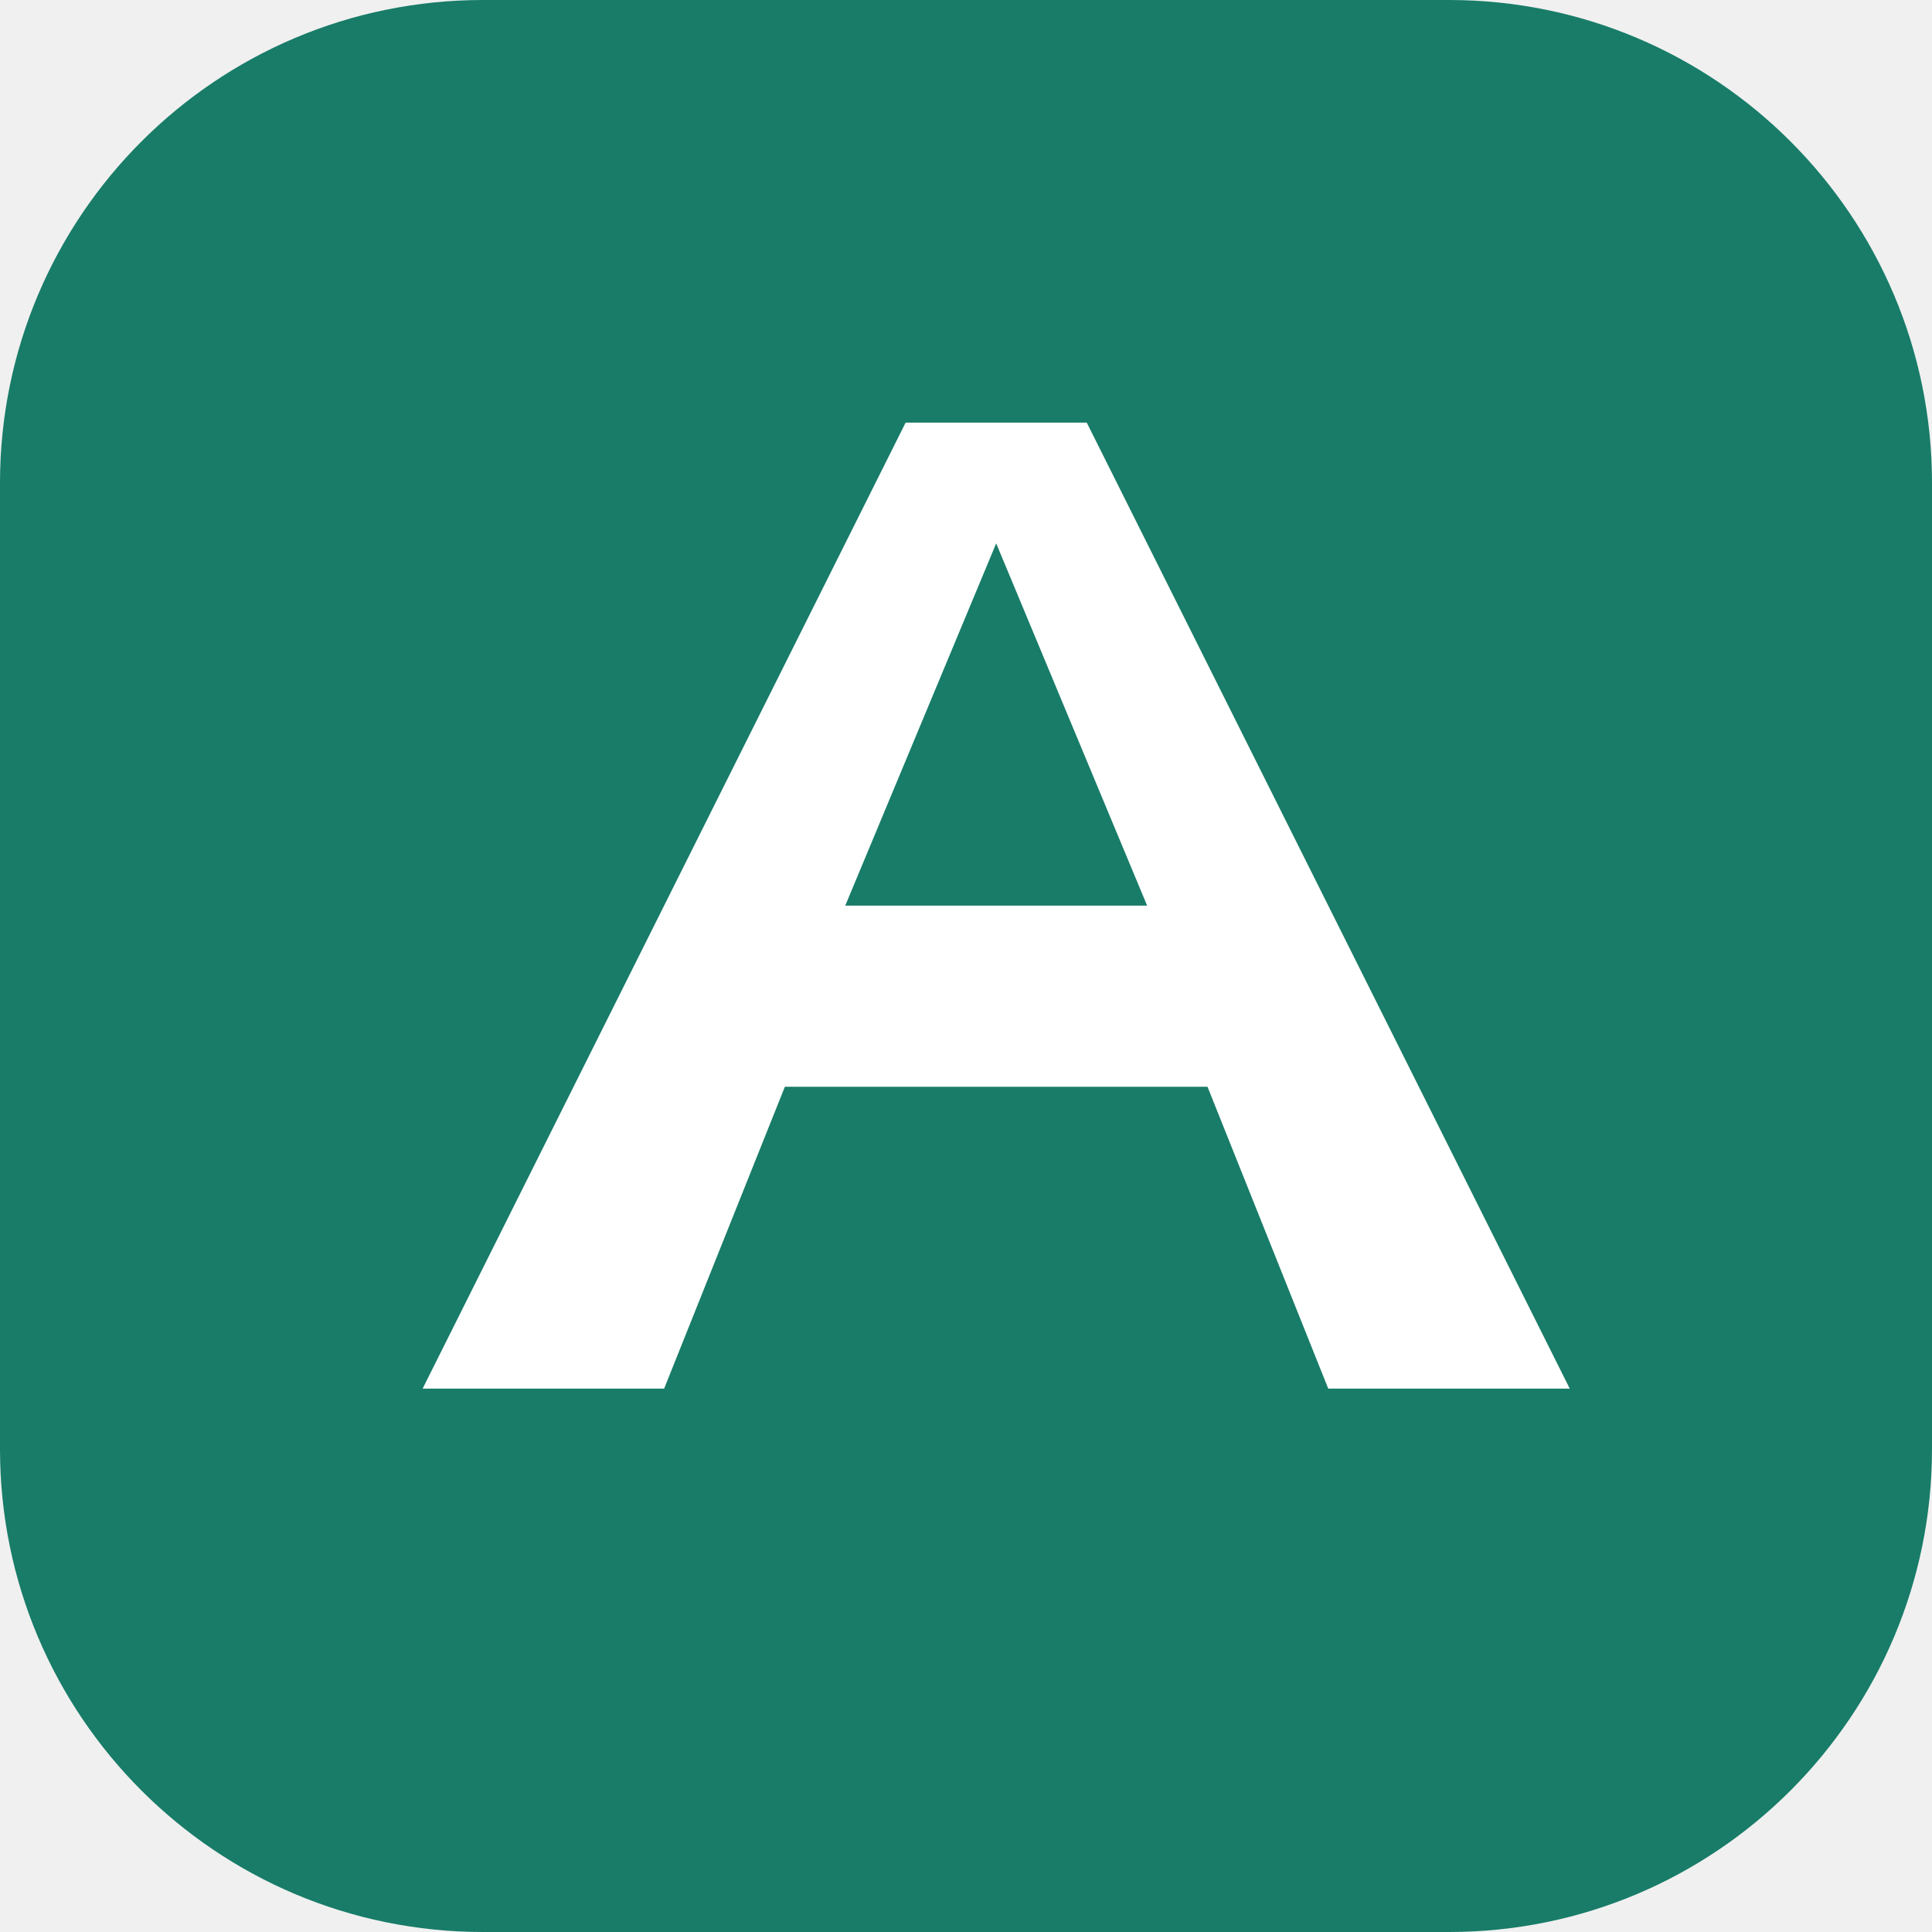
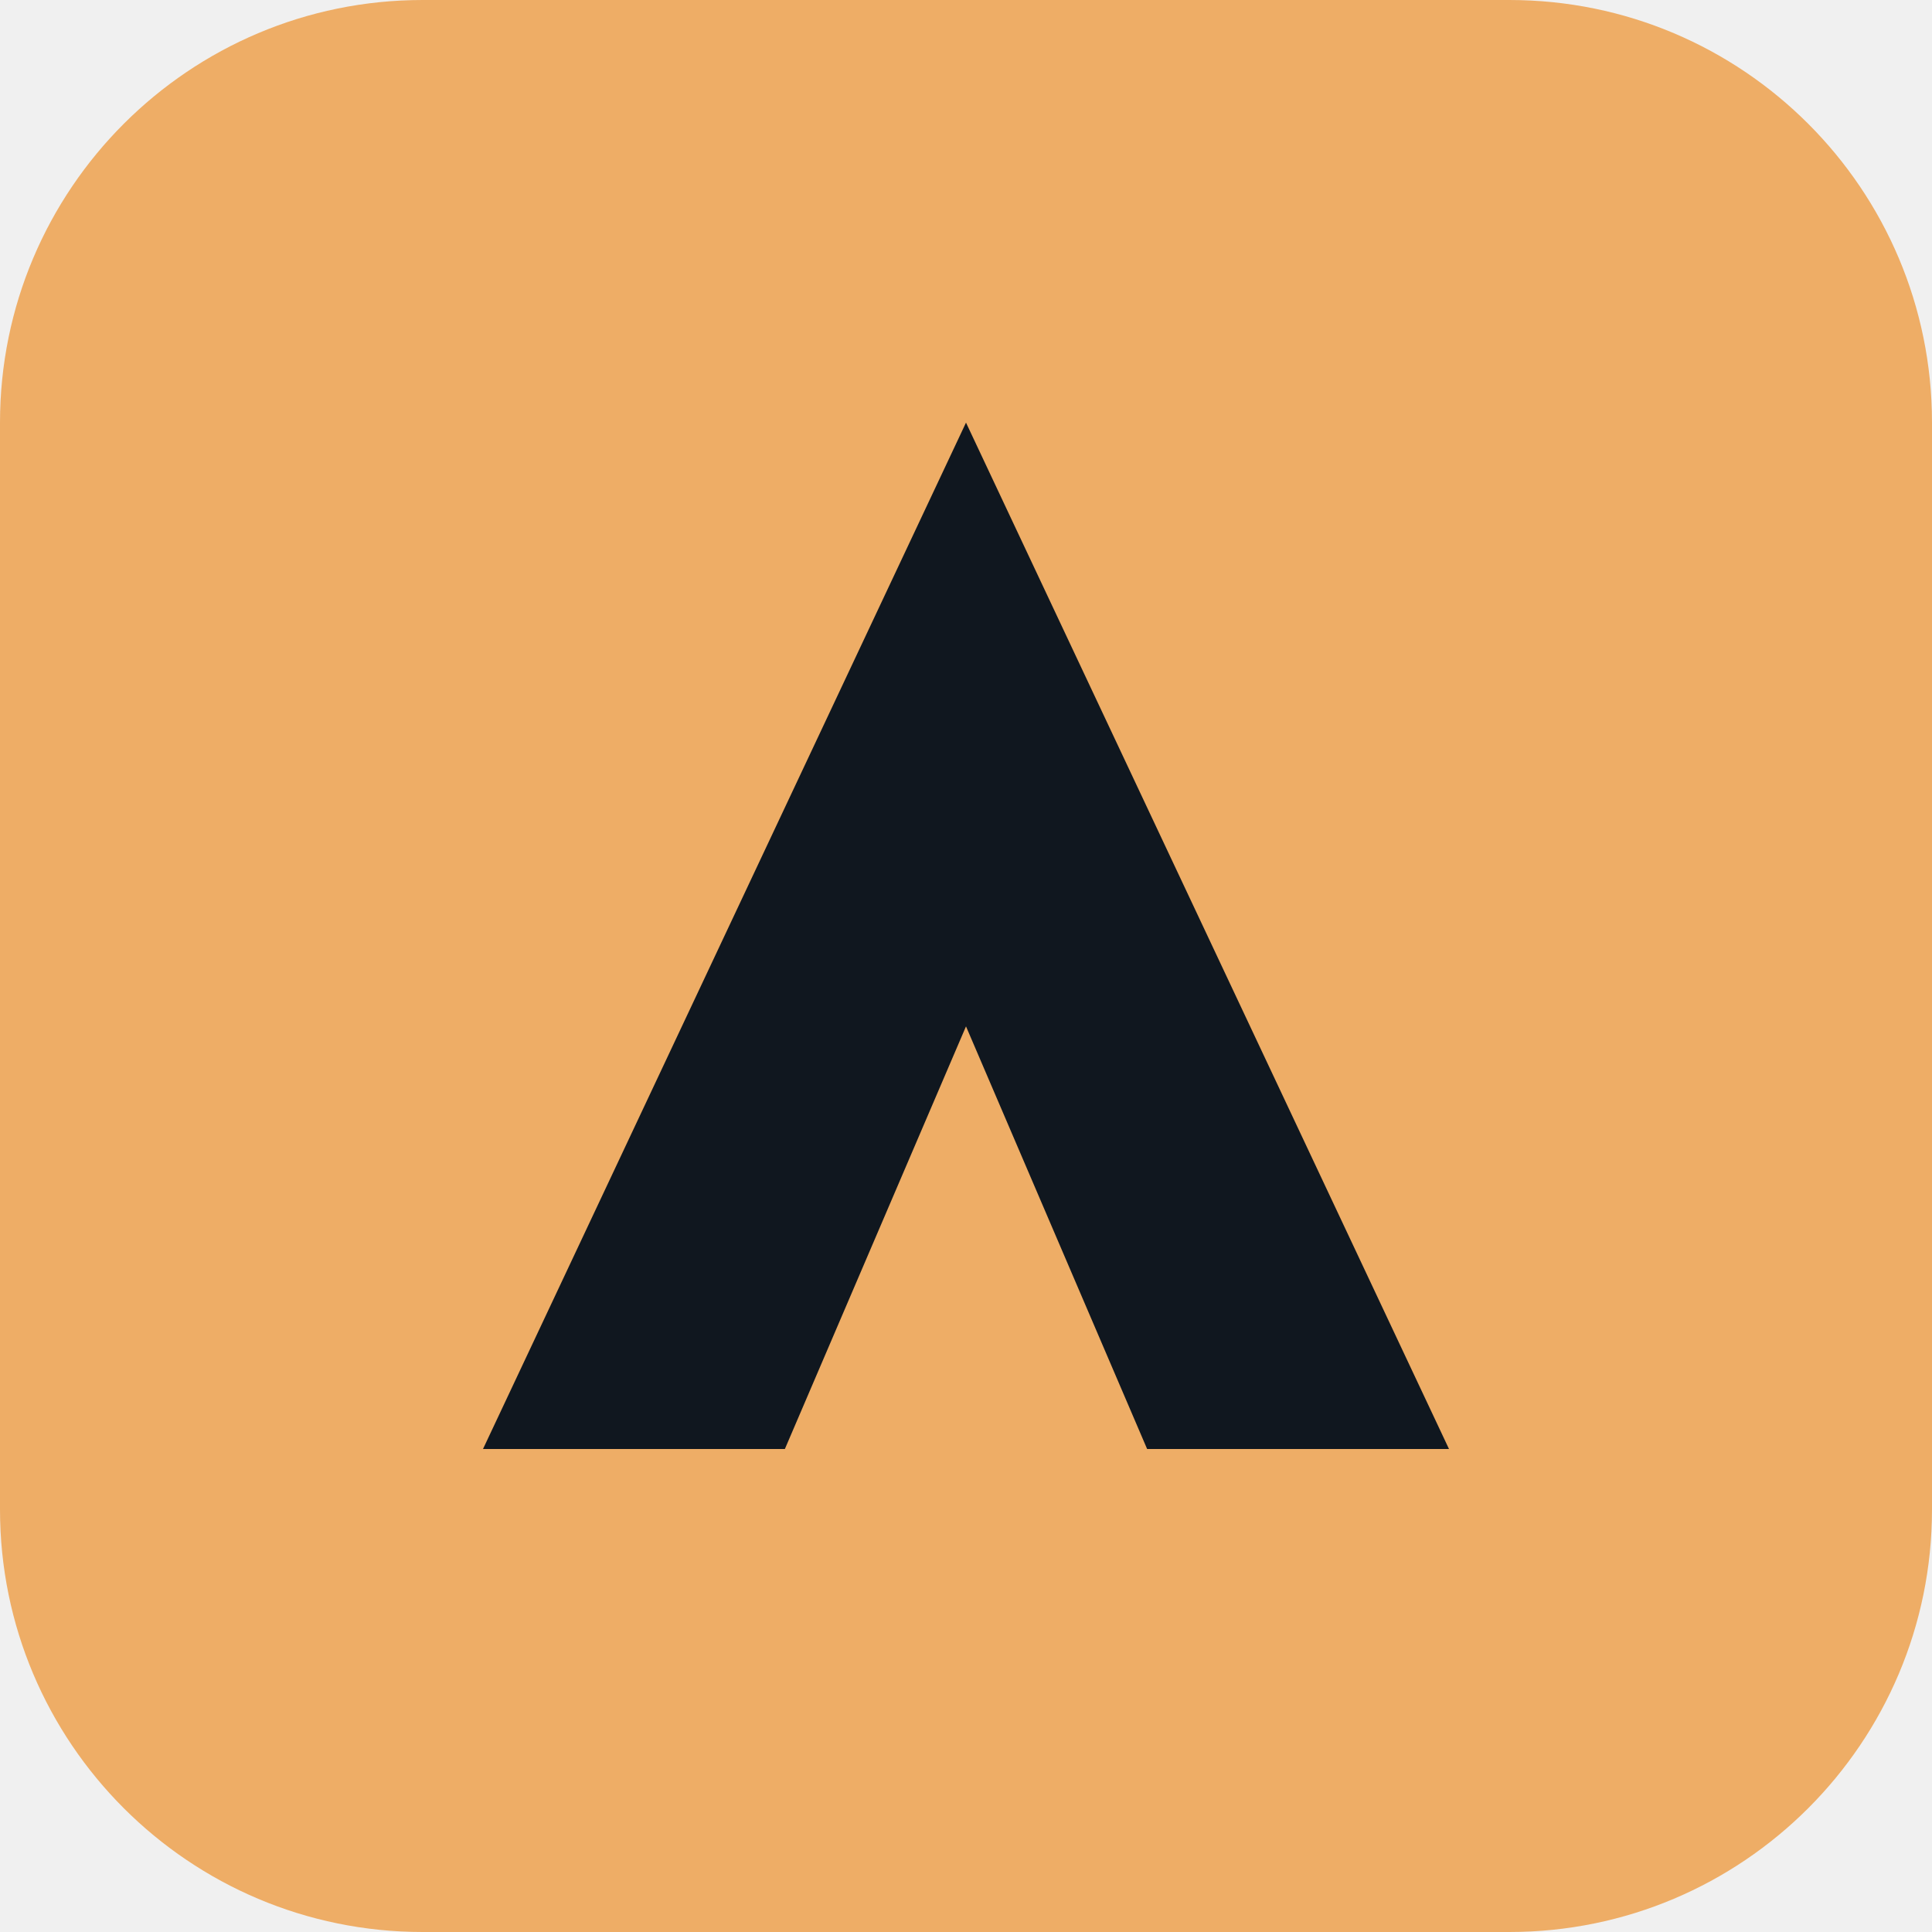
<svg xmlns="http://www.w3.org/2000/svg" viewBox="0 0 32 32">
-   <rect width="32" height="32" rx="8" fill="#187c68" />
-   <path d="M7 23 15 7h3l8 16h-4l-2-5h-7l-2 5zm7-8h5l-2.5-6z" fill="#fff" />
+   <rect width="32" height="32" rx="7" fill="#eead66" />
+   <path d="m8 24 8-17 8 17h-5l-3-7-3 7z" fill="#10171f" />
</svg>
